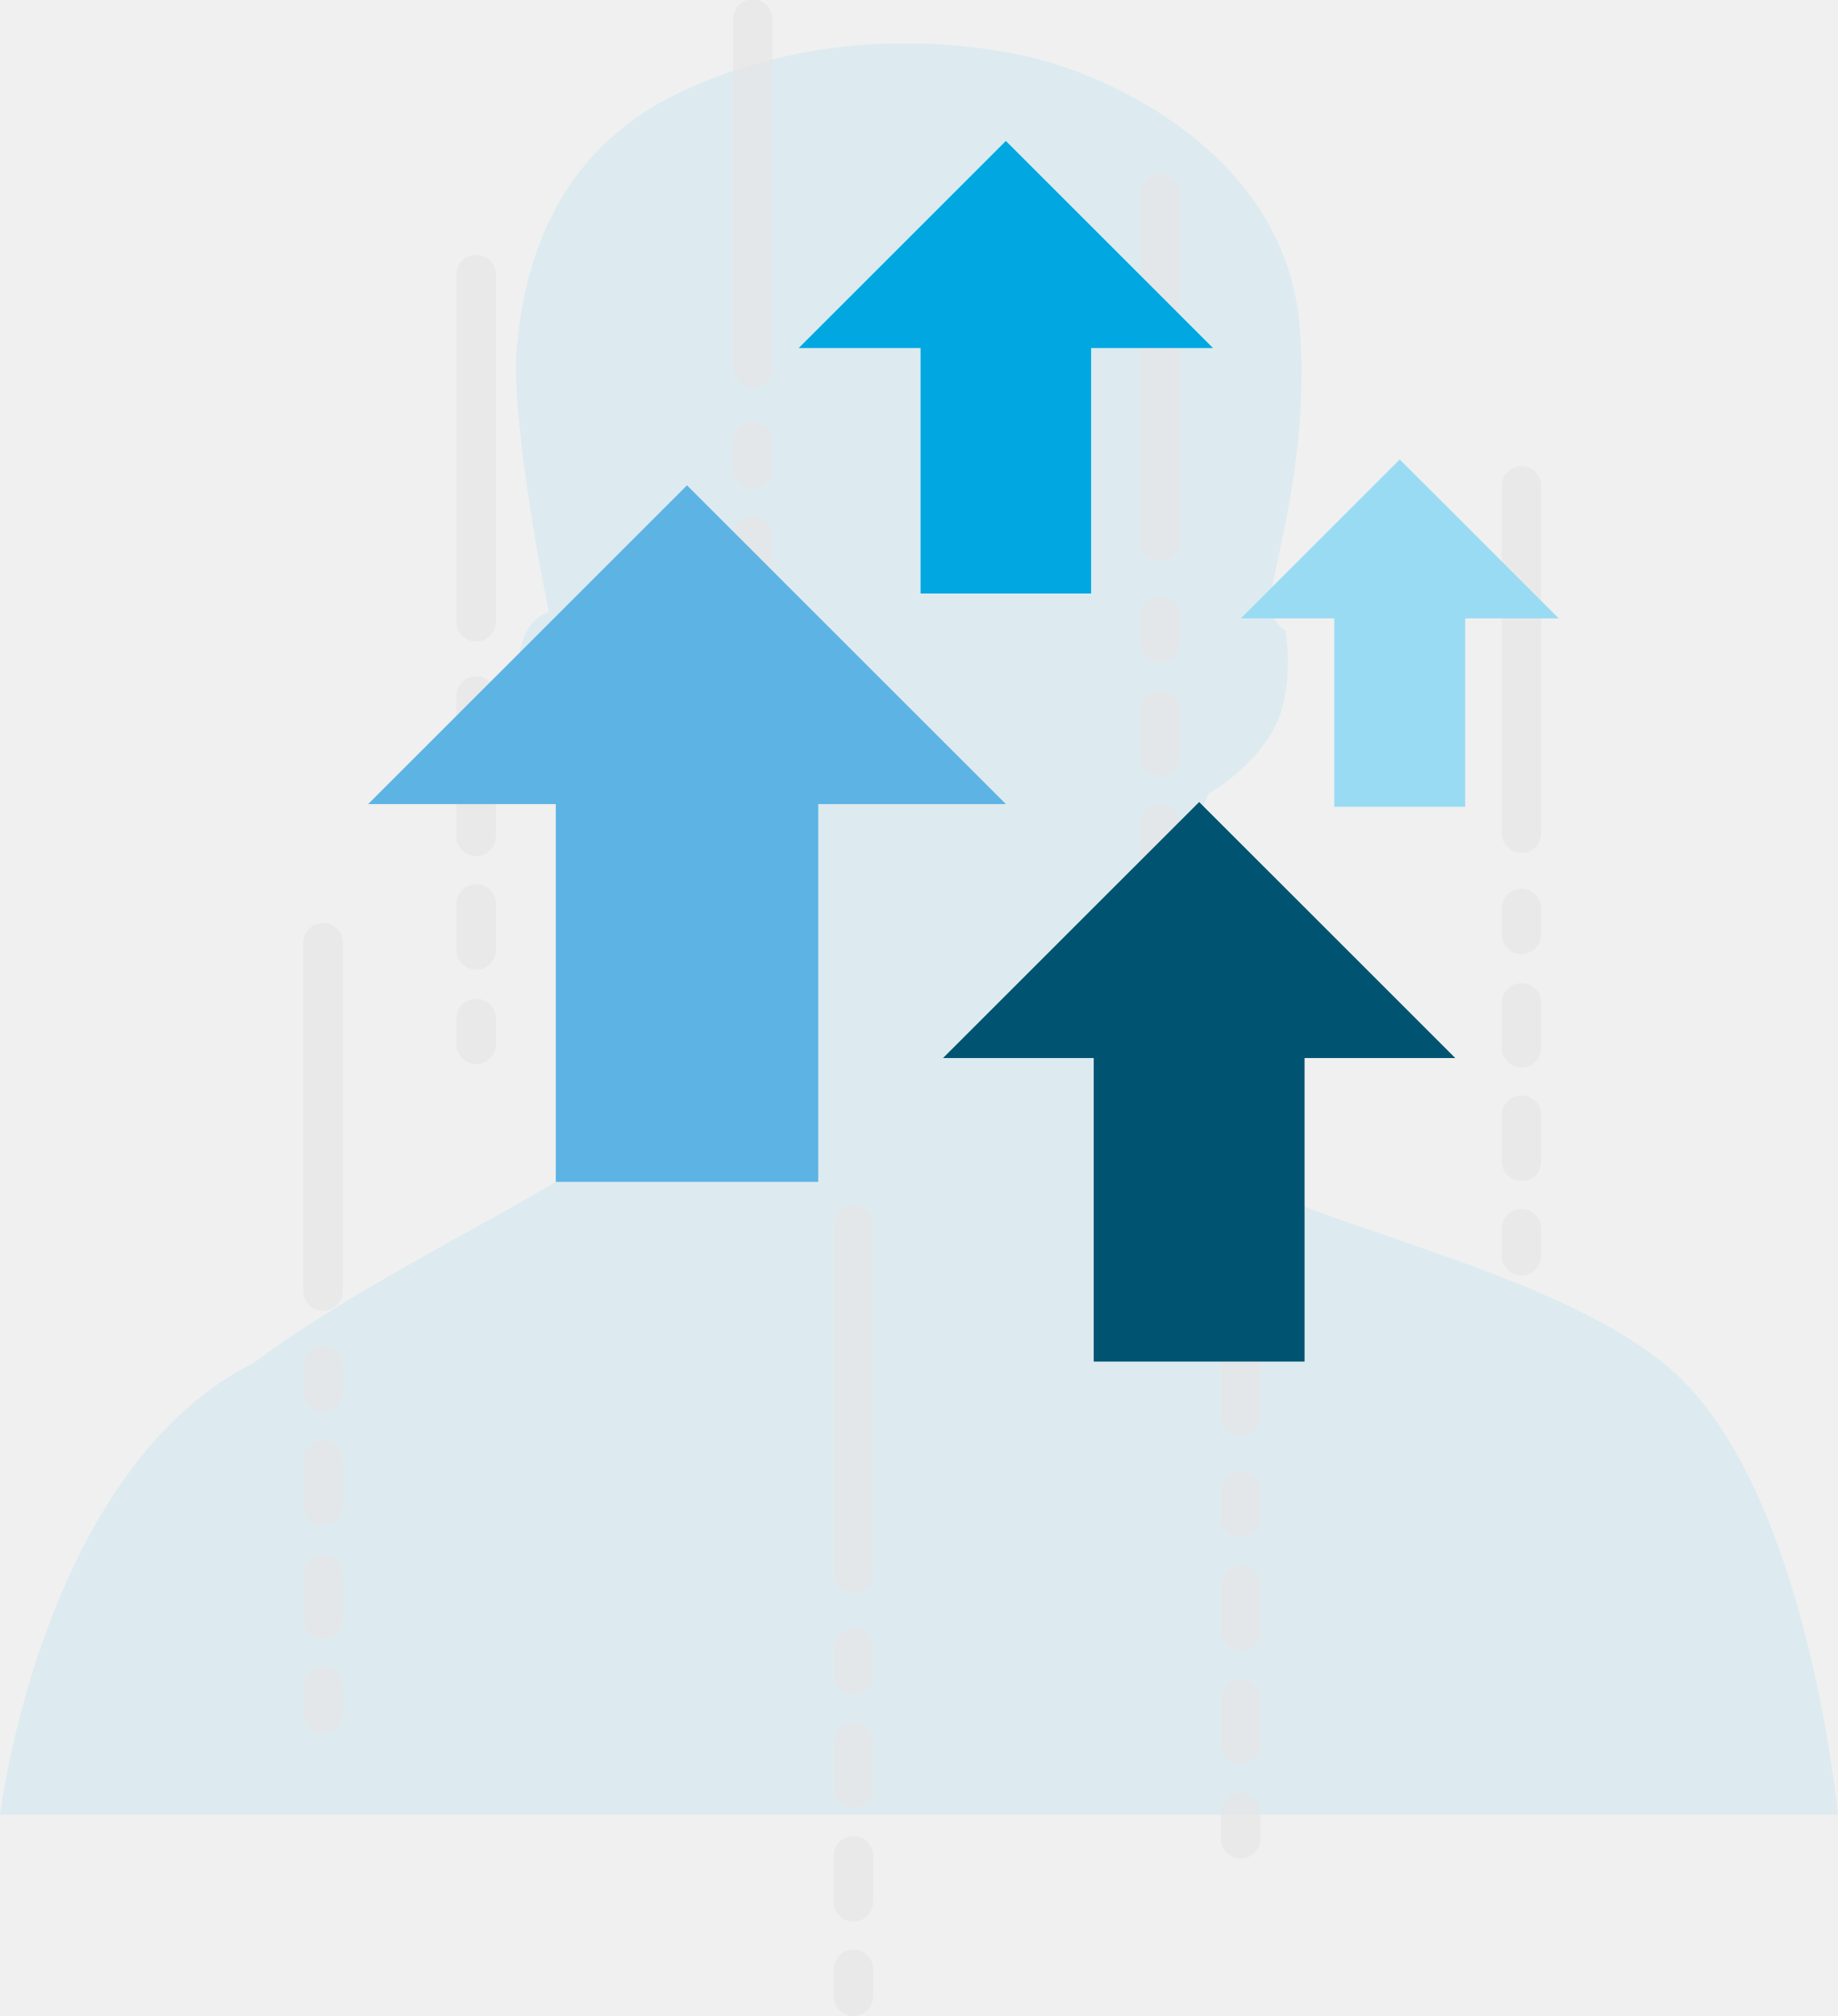
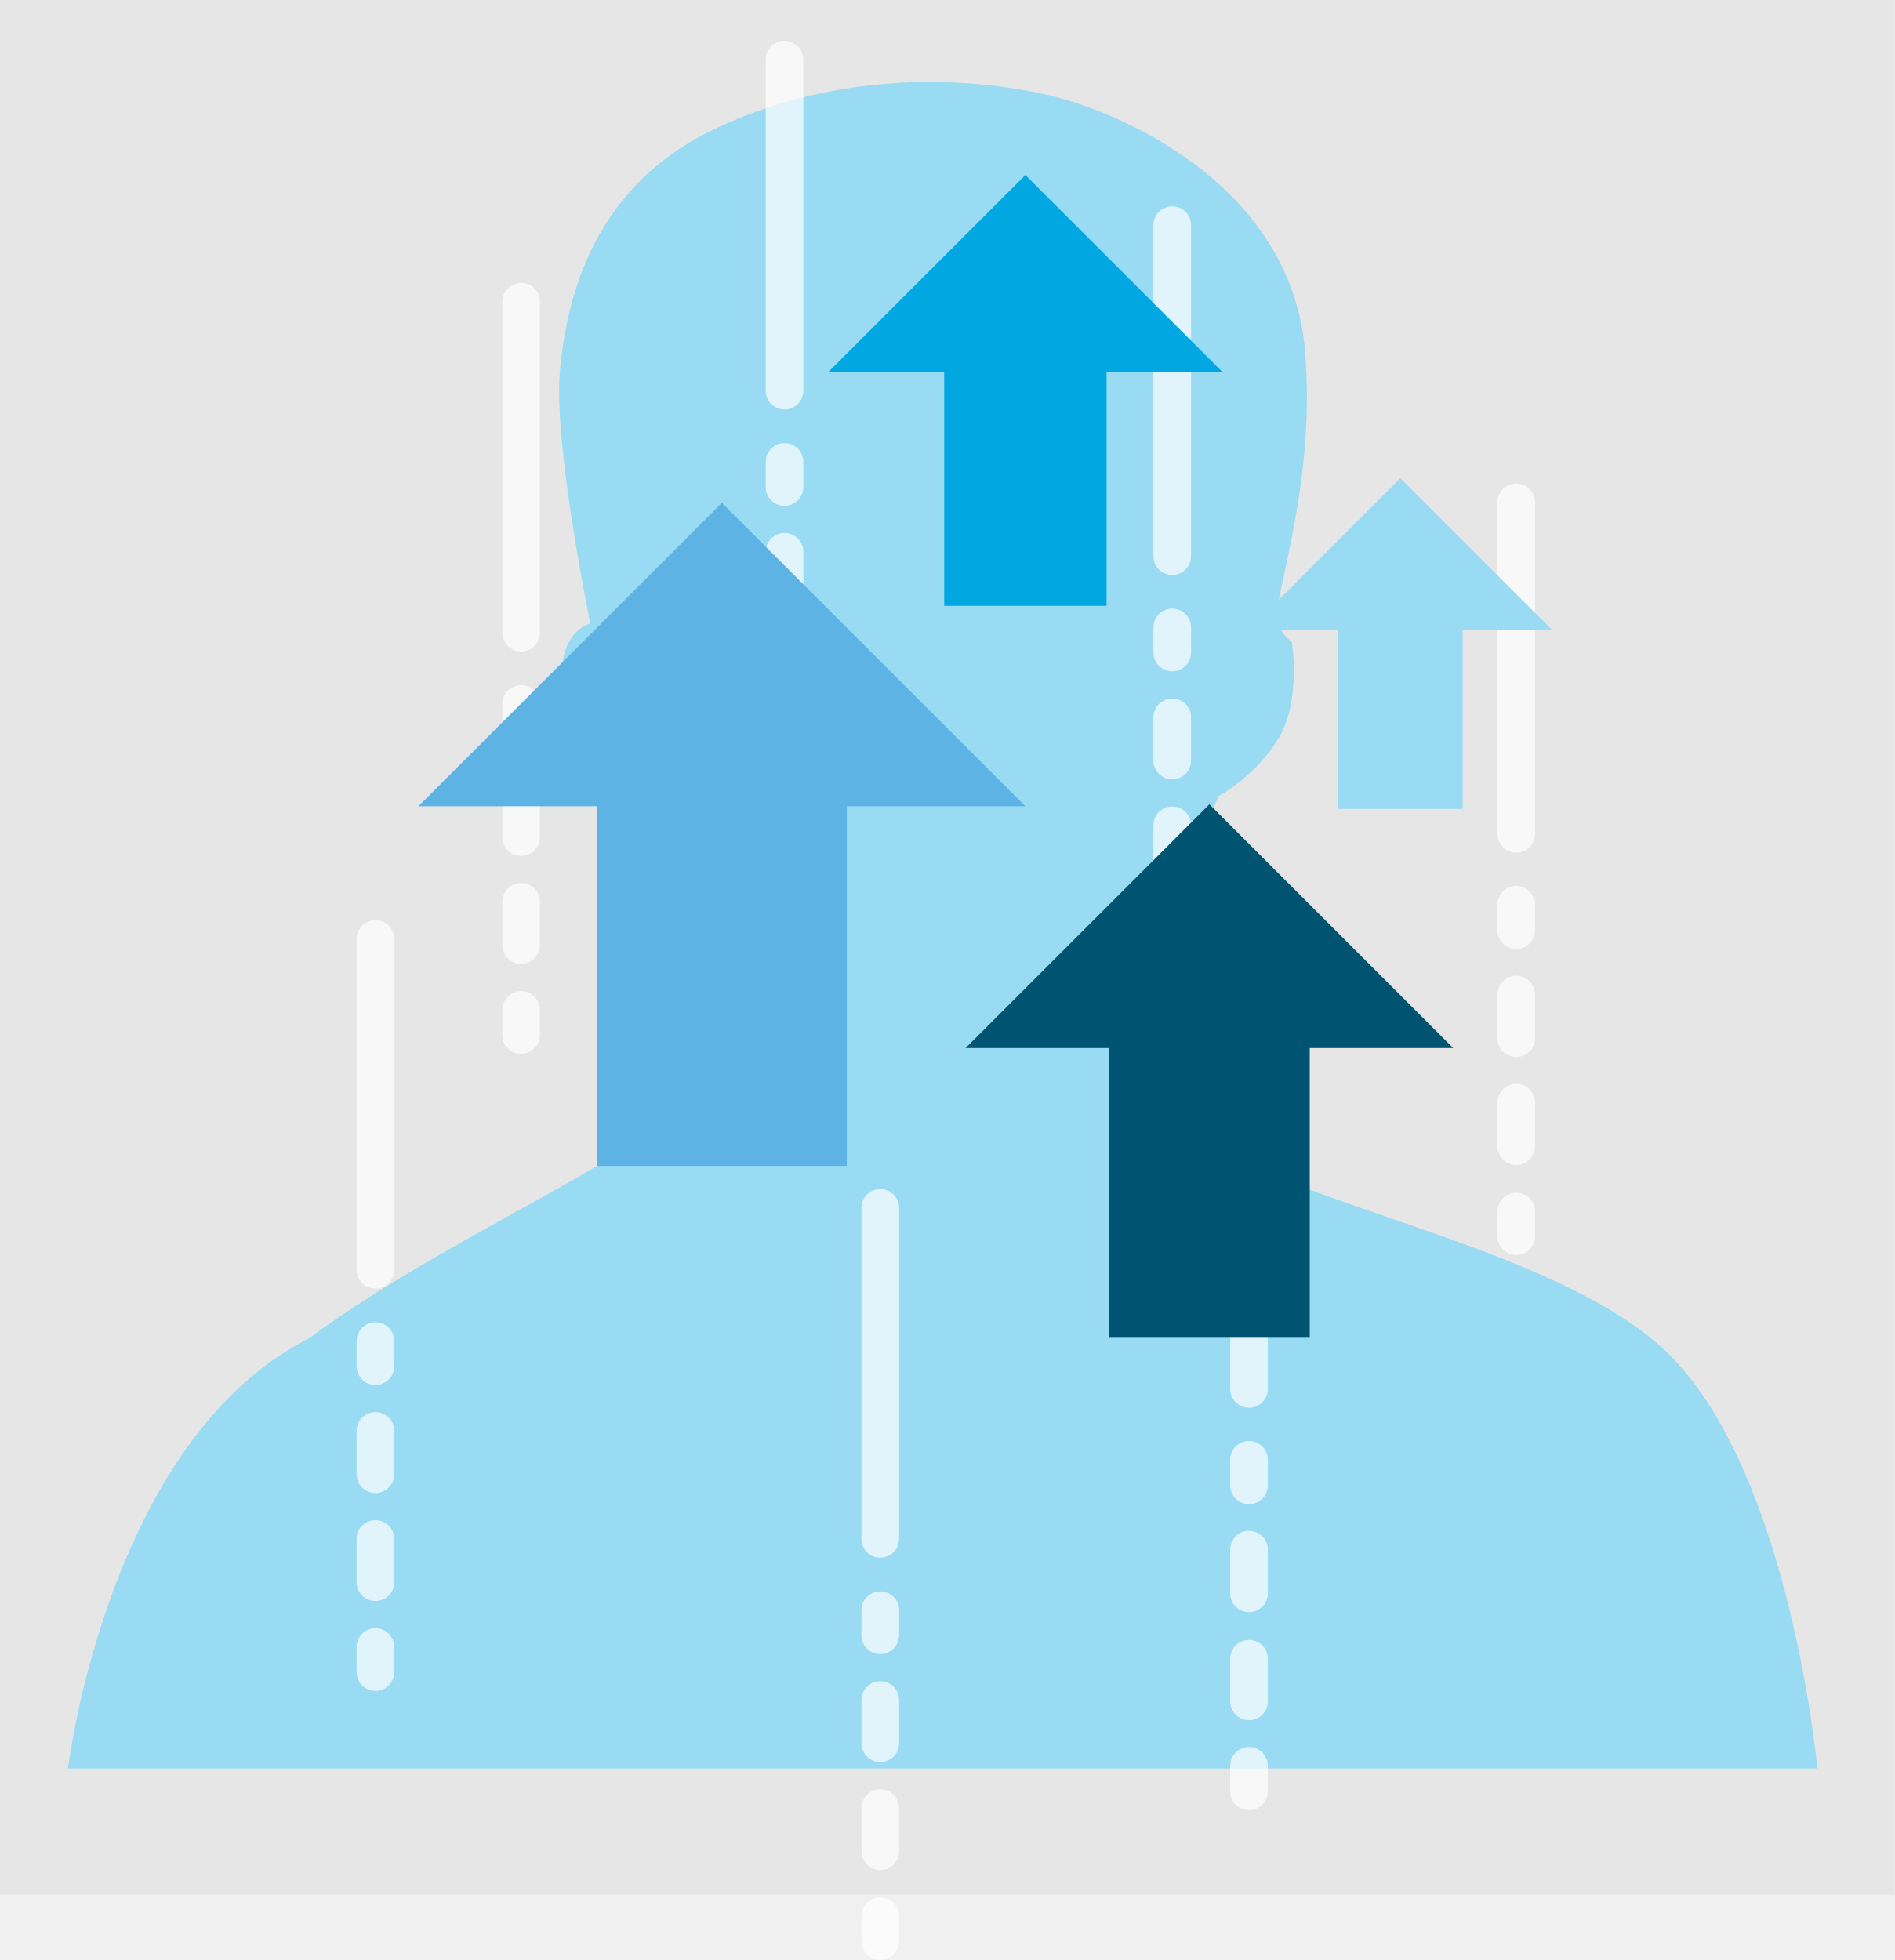
- <svg xmlns="http://www.w3.org/2000/svg" viewBox="0 0 1235.35 1355.3">
+ <svg xmlns="http://www.w3.org/2000/svg" viewBox="0 0 1337.93 1384.11">
  <defs>
-     <style>.a,.d{fill:#99dbf3;}.a{opacity:0.22;}.b{opacity:0.7;}.c{fill:#e6e6e6;}.e{fill:#00a7e1;}.f{fill:#5cb3e4;}.g{fill:#005471;}</style>
+     <style>.a{fill:#e6e6e6;}.b{fill:#99dbf3;}.c{opacity:0.7;}.d{fill:#fff;}.e{fill:#00a7e1;}.f{fill:#5cb3e4;}.g{fill:#005471;}</style>
  </defs>
-   <path class="a" d="M789,756.16c-5.15-14.71-20.45-36.67-19.34-61.31C773,620,812.56,533.34,812.56,533.34s25.89-13.65,42.32-40.76c16.28-27.35,9.38-68.26,9.38-68.26s-12.42-8-10.27-22.23c4.79-32.95,26.26-99.85,19.69-182.49C863.94,101.46,742,49.3,690.29,37.88,638.75,26.46,549.49,19.6,460.21,60.64,370.86,101.28,352.3,181,347.39,233.35c-4.53,52.3,21.51,178.17,21.51,178.17s-24.87,5-19.62,49.85,47.79,70,47.79,70,69.09,144.46,53.14,196c-15.76,51.71-170.9,108.08-280,189C28,988.16,0,1220,0,1220H1235.35s-18.63-204.49-103.17-290.9C1047.31,842.51,810,815.35,789,756.16Z" />
-   <g class="b">
-     <path class="c" d="M834,965.34a13.3,13.3,0,0,1-13.29-13.29V718.28a13.29,13.29,0,0,1,26.58,0V952.05A13.3,13.3,0,0,1,834,965.34Z" />
-     <path class="c" d="M834,1033.38a13.29,13.29,0,0,1-13.29-13.29v-17.71a13.29,13.29,0,0,1,26.58,0v17.71A13.3,13.3,0,0,1,834,1033.38Z" />
-     <path class="c" d="M834,1185.94a13.29,13.29,0,0,1-13.29-13.29v-30.51a13.29,13.29,0,0,1,26.58,0v30.51A13.3,13.3,0,0,1,834,1185.94Zm0-76.27a13.3,13.3,0,0,1-13.29-13.29v-30.51a13.29,13.29,0,0,1,26.58,0v30.51A13.3,13.3,0,0,1,834,1109.67Z" />
-     <path class="c" d="M834,1249.43a13.29,13.29,0,0,1-13.29-13.29v-17.72a13.29,13.29,0,0,1,26.58,0v17.72A13.3,13.3,0,0,1,834,1249.43Z" />
+   <rect class="a" width="1337.93" height="1337.93" />
+   <path class="b" d="M836.91,785c-5.14-14.71-20.44-36.67-19.33-61.3,3.35-74.89,42.94-161.52,42.94-161.52s25.89-13.65,42.31-40.76c16.29-27.35,9.39-68.26,9.39-68.26s-12.42-8-10.27-22.22c4.79-33,26.25-99.86,19.68-182.5C911.9,130.27,790,78.11,738.24,66.69,686.7,55.27,597.45,48.41,508.17,89.45,418.82,130.1,400.25,209.82,395.35,262.16c-4.54,52.3,21.5,178.18,21.5,178.18s-24.86,4.94-19.62,49.84,47.8,70,47.8,70,69.09,144.46,53.13,196c-15.75,51.71-170.9,108.08-280,189C75.93,1017,48,1248.82,48,1248.82H1283.31s-18.63-204.5-103.18-290.9C1095.26,871.32,857.94,844.16,836.91,785Z" />
+   <g class="c">
+     <path class="d" d="M882,994.15a13.29,13.29,0,0,1-13.28-13.29V747.1a13.29,13.29,0,1,1,26.57,0V980.86A13.3,13.3,0,0,1,882,994.15Z" />
+     <path class="d" d="M882,1062.19a13.29,13.29,0,0,1-13.28-13.28v-17.72a13.29,13.29,0,1,1,26.57,0v17.72A13.29,13.29,0,0,1,882,1062.19Z" />
+     <path class="d" d="M882,1214.75a13.29,13.29,0,0,1-13.28-13.29V1171a13.29,13.29,0,0,1,26.57,0v30.51A13.29,13.29,0,0,1,882,1214.75Zm0-76.27a13.29,13.29,0,0,1-13.28-13.29v-30.51a13.29,13.29,0,1,1,26.57,0v30.51A13.29,13.29,0,0,1,882,1138.48Z" />
+     <path class="d" d="M882,1278.24A13.29,13.29,0,0,1,868.7,1265v-17.71a13.29,13.29,0,1,1,26.57,0V1265A13.29,13.29,0,0,1,882,1278.24Z" />
  </g>
-   <g class="b">
-     <path class="c" d="M217.15,881.2a13.29,13.29,0,0,1-13.28-13.29V634.15a13.29,13.29,0,1,1,26.57,0V867.91A13.29,13.29,0,0,1,217.15,881.2Z" />
-     <path class="c" d="M217.15,949.24A13.29,13.29,0,0,1,203.87,936V918.24a13.29,13.29,0,1,1,26.57,0V936A13.29,13.29,0,0,1,217.15,949.24Z" />
-     <path class="c" d="M217.15,1101.79a13.29,13.29,0,0,1-13.28-13.29V1058a13.29,13.29,0,0,1,26.57,0v30.51A13.29,13.29,0,0,1,217.15,1101.79Zm0-76.27a13.29,13.29,0,0,1-13.28-13.29V981.72a13.29,13.29,0,1,1,26.57,0v30.51A13.29,13.29,0,0,1,217.15,1025.52Z" />
-     <path class="c" d="M217.15,1165.28A13.29,13.29,0,0,1,203.87,1152v-17.71a13.29,13.29,0,1,1,26.57,0V1152A13.29,13.29,0,0,1,217.15,1165.28Z" />
+   <g class="c">
+     <path class="d" d="M265.11,910a13.3,13.3,0,0,1-13.29-13.29V663a13.29,13.29,0,1,1,26.58,0V896.72A13.29,13.29,0,0,1,265.11,910Z" />
+     <path class="d" d="M265.11,978.06a13.3,13.3,0,0,1-13.29-13.29V947.05a13.29,13.29,0,0,1,26.58,0v17.72A13.3,13.3,0,0,1,265.11,978.06Z" />
+     <path class="d" d="M265.11,1130.6a13.29,13.29,0,0,1-13.29-13.28v-30.51a13.29,13.29,0,1,1,26.58,0v30.51A13.29,13.29,0,0,1,265.11,1130.6Zm0-76.27A13.3,13.3,0,0,1,251.82,1041v-30.51a13.29,13.29,0,1,1,26.58,0V1041A13.29,13.29,0,0,1,265.11,1054.33Z" />
+     <path class="d" d="M265.11,1194.09a13.29,13.29,0,0,1-13.29-13.28v-17.72a13.29,13.29,0,1,1,26.58,0v17.72A13.29,13.29,0,0,1,265.11,1194.09Z" />
  </g>
-   <g class="b">
-     <path class="c" d="M573.66,1071.21a13.29,13.29,0,0,1-13.29-13.28V824.16a13.29,13.29,0,1,1,26.57,0v233.77A13.29,13.29,0,0,1,573.66,1071.21Z" />
-     <path class="c" d="M573.66,1139.26A13.29,13.29,0,0,1,560.37,1126v-17.71a13.29,13.29,0,1,1,26.57,0V1126A13.29,13.29,0,0,1,573.66,1139.26Z" />
-     <path class="c" d="M573.66,1291.81a13.29,13.29,0,0,1-13.29-13.29V1248a13.29,13.29,0,1,1,26.57,0v30.51A13.29,13.29,0,0,1,573.66,1291.81Zm0-76.28a13.29,13.29,0,0,1-13.29-13.28v-30.51a13.29,13.29,0,1,1,26.57,0v30.51A13.29,13.29,0,0,1,573.66,1215.53Z" />
-     <path class="c" d="M573.66,1355.3A13.29,13.29,0,0,1,560.37,1342v-17.72a13.29,13.29,0,1,1,26.57,0V1342A13.29,13.29,0,0,1,573.66,1355.3Z" />
+   <g class="c">
+     <path class="d" d="M621.61,1100a13.3,13.3,0,0,1-13.29-13.29V853a13.29,13.29,0,0,1,26.58,0v233.77A13.3,13.3,0,0,1,621.61,1100Z" />
+     <path class="d" d="M621.61,1168.07a13.29,13.29,0,0,1-13.29-13.29v-17.71a13.29,13.29,0,0,1,26.58,0v17.71A13.29,13.29,0,0,1,621.61,1168.07Z" />
+     <path class="d" d="M621.61,1320.62a13.29,13.29,0,0,1-13.29-13.29v-30.51a13.29,13.29,0,0,1,26.58,0v30.51A13.29,13.29,0,0,1,621.61,1320.62Zm0-76.27a13.3,13.3,0,0,1-13.29-13.29v-30.51a13.29,13.29,0,0,1,26.58,0v30.51A13.3,13.3,0,0,1,621.61,1244.35Z" />
+     <path class="d" d="M621.61,1384.11a13.29,13.29,0,0,1-13.29-13.29V1353.1a13.29,13.29,0,0,1,26.58,0v17.72A13.29,13.29,0,0,1,621.61,1384.11Z" />
  </g>
-   <g class="b">
-     <path class="c" d="M1022.74,573.33A13.29,13.29,0,0,1,1009.45,560V326.28a13.29,13.29,0,0,1,26.57,0V560A13.29,13.29,0,0,1,1022.74,573.33Z" />
-     <path class="c" d="M1022.74,641.38a13.29,13.29,0,0,1-13.29-13.29V610.37a13.29,13.29,0,0,1,26.57,0v17.72A13.29,13.29,0,0,1,1022.74,641.38Z" />
-     <path class="c" d="M1022.74,793.94a13.3,13.3,0,0,1-13.29-13.29V750.14a13.29,13.29,0,1,1,26.57,0v30.51A13.29,13.29,0,0,1,1022.74,793.94Zm0-76.28a13.29,13.29,0,0,1-13.29-13.29V673.86a13.29,13.29,0,0,1,26.57,0v30.51A13.29,13.29,0,0,1,1022.74,717.66Z" />
-     <path class="c" d="M1022.74,857.43a13.3,13.3,0,0,1-13.29-13.29V826.42a13.29,13.29,0,1,1,26.57,0v17.72A13.29,13.29,0,0,1,1022.74,857.43Z" />
+   <g class="c">
+     <path class="d" d="M1070.69,602.14a13.29,13.29,0,0,1-13.28-13.28V355.1a13.29,13.29,0,1,1,26.57,0V588.86A13.29,13.29,0,0,1,1070.69,602.14Z" />
+     <path class="d" d="M1070.69,670.19a13.29,13.29,0,0,1-13.28-13.29V639.19a13.29,13.29,0,1,1,26.57,0V656.9A13.29,13.29,0,0,1,1070.69,670.19Z" />
+     <path class="d" d="M1070.69,822.75a13.29,13.29,0,0,1-13.28-13.29V779a13.29,13.29,0,1,1,26.57,0v30.51A13.29,13.29,0,0,1,1070.69,822.75Zm0-76.28a13.29,13.29,0,0,1-13.28-13.28V702.68a13.29,13.29,0,1,1,26.57,0v30.51A13.29,13.29,0,0,1,1070.69,746.47Z" />
+     <path class="d" d="M1070.69,886.24A13.29,13.29,0,0,1,1057.41,873V855.23a13.29,13.29,0,0,1,26.57,0V873A13.29,13.29,0,0,1,1070.69,886.24Z" />
  </g>
-   <g class="b">
-     <path class="c" d="M506,260.33A13.29,13.29,0,0,1,492.72,247V13.29a13.29,13.29,0,1,1,26.57,0V247A13.29,13.29,0,0,1,506,260.33Z" />
-     <path class="c" d="M506,328.38a13.29,13.29,0,0,1-13.29-13.28V297.38a13.29,13.29,0,1,1,26.57,0V315.1A13.29,13.29,0,0,1,506,328.38Z" />
-     <path class="c" d="M506,480.93a13.29,13.29,0,0,1-13.29-13.28V437.13a13.29,13.29,0,0,1,26.57,0v30.52A13.29,13.29,0,0,1,506,480.93Zm0-76.27a13.29,13.29,0,0,1-13.29-13.29V360.86a13.29,13.29,0,1,1,26.57,0v30.51A13.29,13.29,0,0,1,506,404.66Z" />
-     <path class="c" d="M506,544.42a13.29,13.29,0,0,1-13.29-13.29V513.42a13.29,13.29,0,1,1,26.57,0v17.71A13.29,13.29,0,0,1,506,544.42Z" />
+   <g class="c">
+     <path class="d" d="M554,289.14a13.3,13.3,0,0,1-13.29-13.29V42.1a13.29,13.29,0,1,1,26.58,0V275.85A13.29,13.29,0,0,1,554,289.14Z" />
+     <path class="d" d="M554,357.2a13.3,13.3,0,0,1-13.29-13.29V326.19a13.29,13.29,0,1,1,26.58,0v17.72A13.29,13.29,0,0,1,554,357.2Z" />
+     <path class="d" d="M554,509.75a13.3,13.3,0,0,1-13.29-13.29V466a13.29,13.29,0,0,1,26.58,0v30.51A13.3,13.3,0,0,1,554,509.75Zm0-76.28a13.3,13.3,0,0,1-13.29-13.29V389.67a13.29,13.29,0,1,1,26.58,0v30.51A13.29,13.29,0,0,1,554,433.47Z" />
+     <path class="d" d="M554,573.23A13.29,13.29,0,0,1,540.67,560V542.23a13.29,13.29,0,0,1,26.58,0V560A13.29,13.29,0,0,1,554,573.23Z" />
  </g>
-   <g class="b">
-     <path class="c" d="M320.08,431.29A13.29,13.29,0,0,1,306.8,418V184.24a13.29,13.29,0,0,1,26.57,0V418A13.3,13.3,0,0,1,320.08,431.29Z" />
-     <path class="c" d="M320.08,499.33A13.29,13.29,0,0,1,306.8,486V468.33a13.29,13.29,0,1,1,26.57,0V486A13.29,13.29,0,0,1,320.08,499.33Z" />
-     <path class="c" d="M320.08,651.89A13.29,13.29,0,0,1,306.8,638.6V608.09a13.29,13.29,0,1,1,26.57,0V638.6A13.29,13.29,0,0,1,320.08,651.89Zm0-76.27a13.29,13.29,0,0,1-13.28-13.29V531.82a13.29,13.29,0,1,1,26.57,0v30.51A13.3,13.3,0,0,1,320.08,575.62Z" />
-     <path class="c" d="M320.08,715.38a13.29,13.29,0,0,1-13.28-13.29V684.37a13.29,13.29,0,0,1,26.57,0v17.72A13.29,13.29,0,0,1,320.08,715.38Z" />
+   <g class="c">
+     <path class="d" d="M368,460.1a13.29,13.29,0,0,1-13.29-13.29V213.06a13.29,13.29,0,1,1,26.58,0V446.81A13.29,13.29,0,0,1,368,460.1Z" />
+     <path class="d" d="M368,528.14a13.29,13.29,0,0,1-13.29-13.28V497.14a13.29,13.29,0,1,1,26.58,0v17.72A13.29,13.29,0,0,1,368,528.14Z" />
+     <path class="d" d="M368,680.7a13.29,13.29,0,0,1-13.29-13.28V636.9a13.29,13.29,0,0,1,26.58,0v30.52A13.29,13.29,0,0,1,368,680.7Zm0-76.27a13.29,13.29,0,0,1-13.29-13.29V560.63a13.29,13.29,0,1,1,26.58,0v30.51A13.29,13.29,0,0,1,368,604.43Z" />
+     <path class="d" d="M368,744.19a13.29,13.29,0,0,1-13.29-13.29V713.19a13.29,13.29,0,1,1,26.58,0V730.9A13.29,13.29,0,0,1,368,744.19Z" />
  </g>
-   <g class="b">
-     <path class="c" d="M779.82,377.21a13.3,13.3,0,0,1-13.29-13.29V130.17a13.29,13.29,0,1,1,26.58,0V363.92A13.29,13.29,0,0,1,779.82,377.21Z" />
-     <path class="c" d="M779.82,445.26A13.3,13.3,0,0,1,766.53,432V414.25a13.29,13.29,0,1,1,26.58,0V432A13.29,13.29,0,0,1,779.82,445.26Z" />
-     <path class="c" d="M779.82,597.81a13.29,13.29,0,0,1-13.29-13.28V554a13.29,13.29,0,1,1,26.58,0v30.51A13.29,13.29,0,0,1,779.82,597.81Zm0-76.27a13.3,13.3,0,0,1-13.29-13.29V477.74a13.29,13.29,0,1,1,26.58,0v30.51A13.29,13.29,0,0,1,779.82,521.54Z" />
-     <path class="c" d="M779.82,661.3A13.3,13.3,0,0,1,766.53,648V630.3a13.29,13.29,0,1,1,26.58,0V648A13.29,13.29,0,0,1,779.82,661.3Z" />
+   <g class="c">
+     <path class="d" d="M827.78,406a13.29,13.29,0,0,1-13.29-13.29V159a13.29,13.29,0,0,1,26.58,0V392.73A13.3,13.3,0,0,1,827.78,406Z" />
+     <path class="d" d="M827.78,474.07a13.29,13.29,0,0,1-13.29-13.29V443.06a13.29,13.29,0,0,1,26.58,0v17.72A13.3,13.3,0,0,1,827.78,474.07Z" />
+     <path class="d" d="M827.78,626.63a13.3,13.3,0,0,1-13.29-13.29V582.83a13.29,13.29,0,0,1,26.58,0v30.51A13.3,13.3,0,0,1,827.78,626.63Zm0-76.28a13.29,13.29,0,0,1-13.29-13.28V506.55a13.29,13.29,0,0,1,26.58,0v30.52A13.29,13.29,0,0,1,827.78,550.35Z" />
+     <path class="d" d="M827.78,690.11a13.29,13.29,0,0,1-13.29-13.28V659.11a13.29,13.29,0,0,1,26.58,0v17.72A13.29,13.29,0,0,1,827.78,690.11Z" />
  </g>
-   <polygon class="d" points="1047.77 415.75 940.9 308.9 834.02 415.75 896.91 415.75 896.91 542.39 984.88 542.39 984.88 415.75 1047.77 415.75" />
-   <polygon class="e" points="815.39 233.99 676.13 94.76 536.88 233.99 618.82 233.99 618.82 399 733.44 399 733.44 233.99 815.39 233.99" />
-   <polygon class="f" points="676.13 540.56 461.81 326.28 247.48 540.56 373.59 540.56 373.59 794.53 550.01 794.53 550.01 540.56 676.13 540.56" />
-   <polygon class="g" points="978.25 711.31 806.06 539.17 633.87 711.31 735.19 711.31 735.19 915.34 876.92 915.34 876.92 711.31 978.25 711.31" />
+   <polygon class="b" points="1095.73 444.56 988.85 337.71 881.98 444.56 944.86 444.56 944.86 571.21 1032.84 571.21 1032.84 444.56 1095.73 444.56" />
+   <polygon class="e" points="863.35 262.8 724.09 123.58 584.83 262.8 666.77 262.8 666.77 427.81 781.4 427.81 781.4 262.8 863.35 262.8" />
+   <polygon class="f" points="724.09 569.37 509.76 355.1 295.43 569.37 421.54 569.37 421.54 823.34 597.97 823.34 597.97 569.37 724.09 569.37" />
+   <polygon class="g" points="1026.2 740.13 854.02 567.98 681.83 740.13 783.14 740.13 783.14 944.16 924.88 944.16 924.88 740.13 1026.2 740.13" />
</svg>
